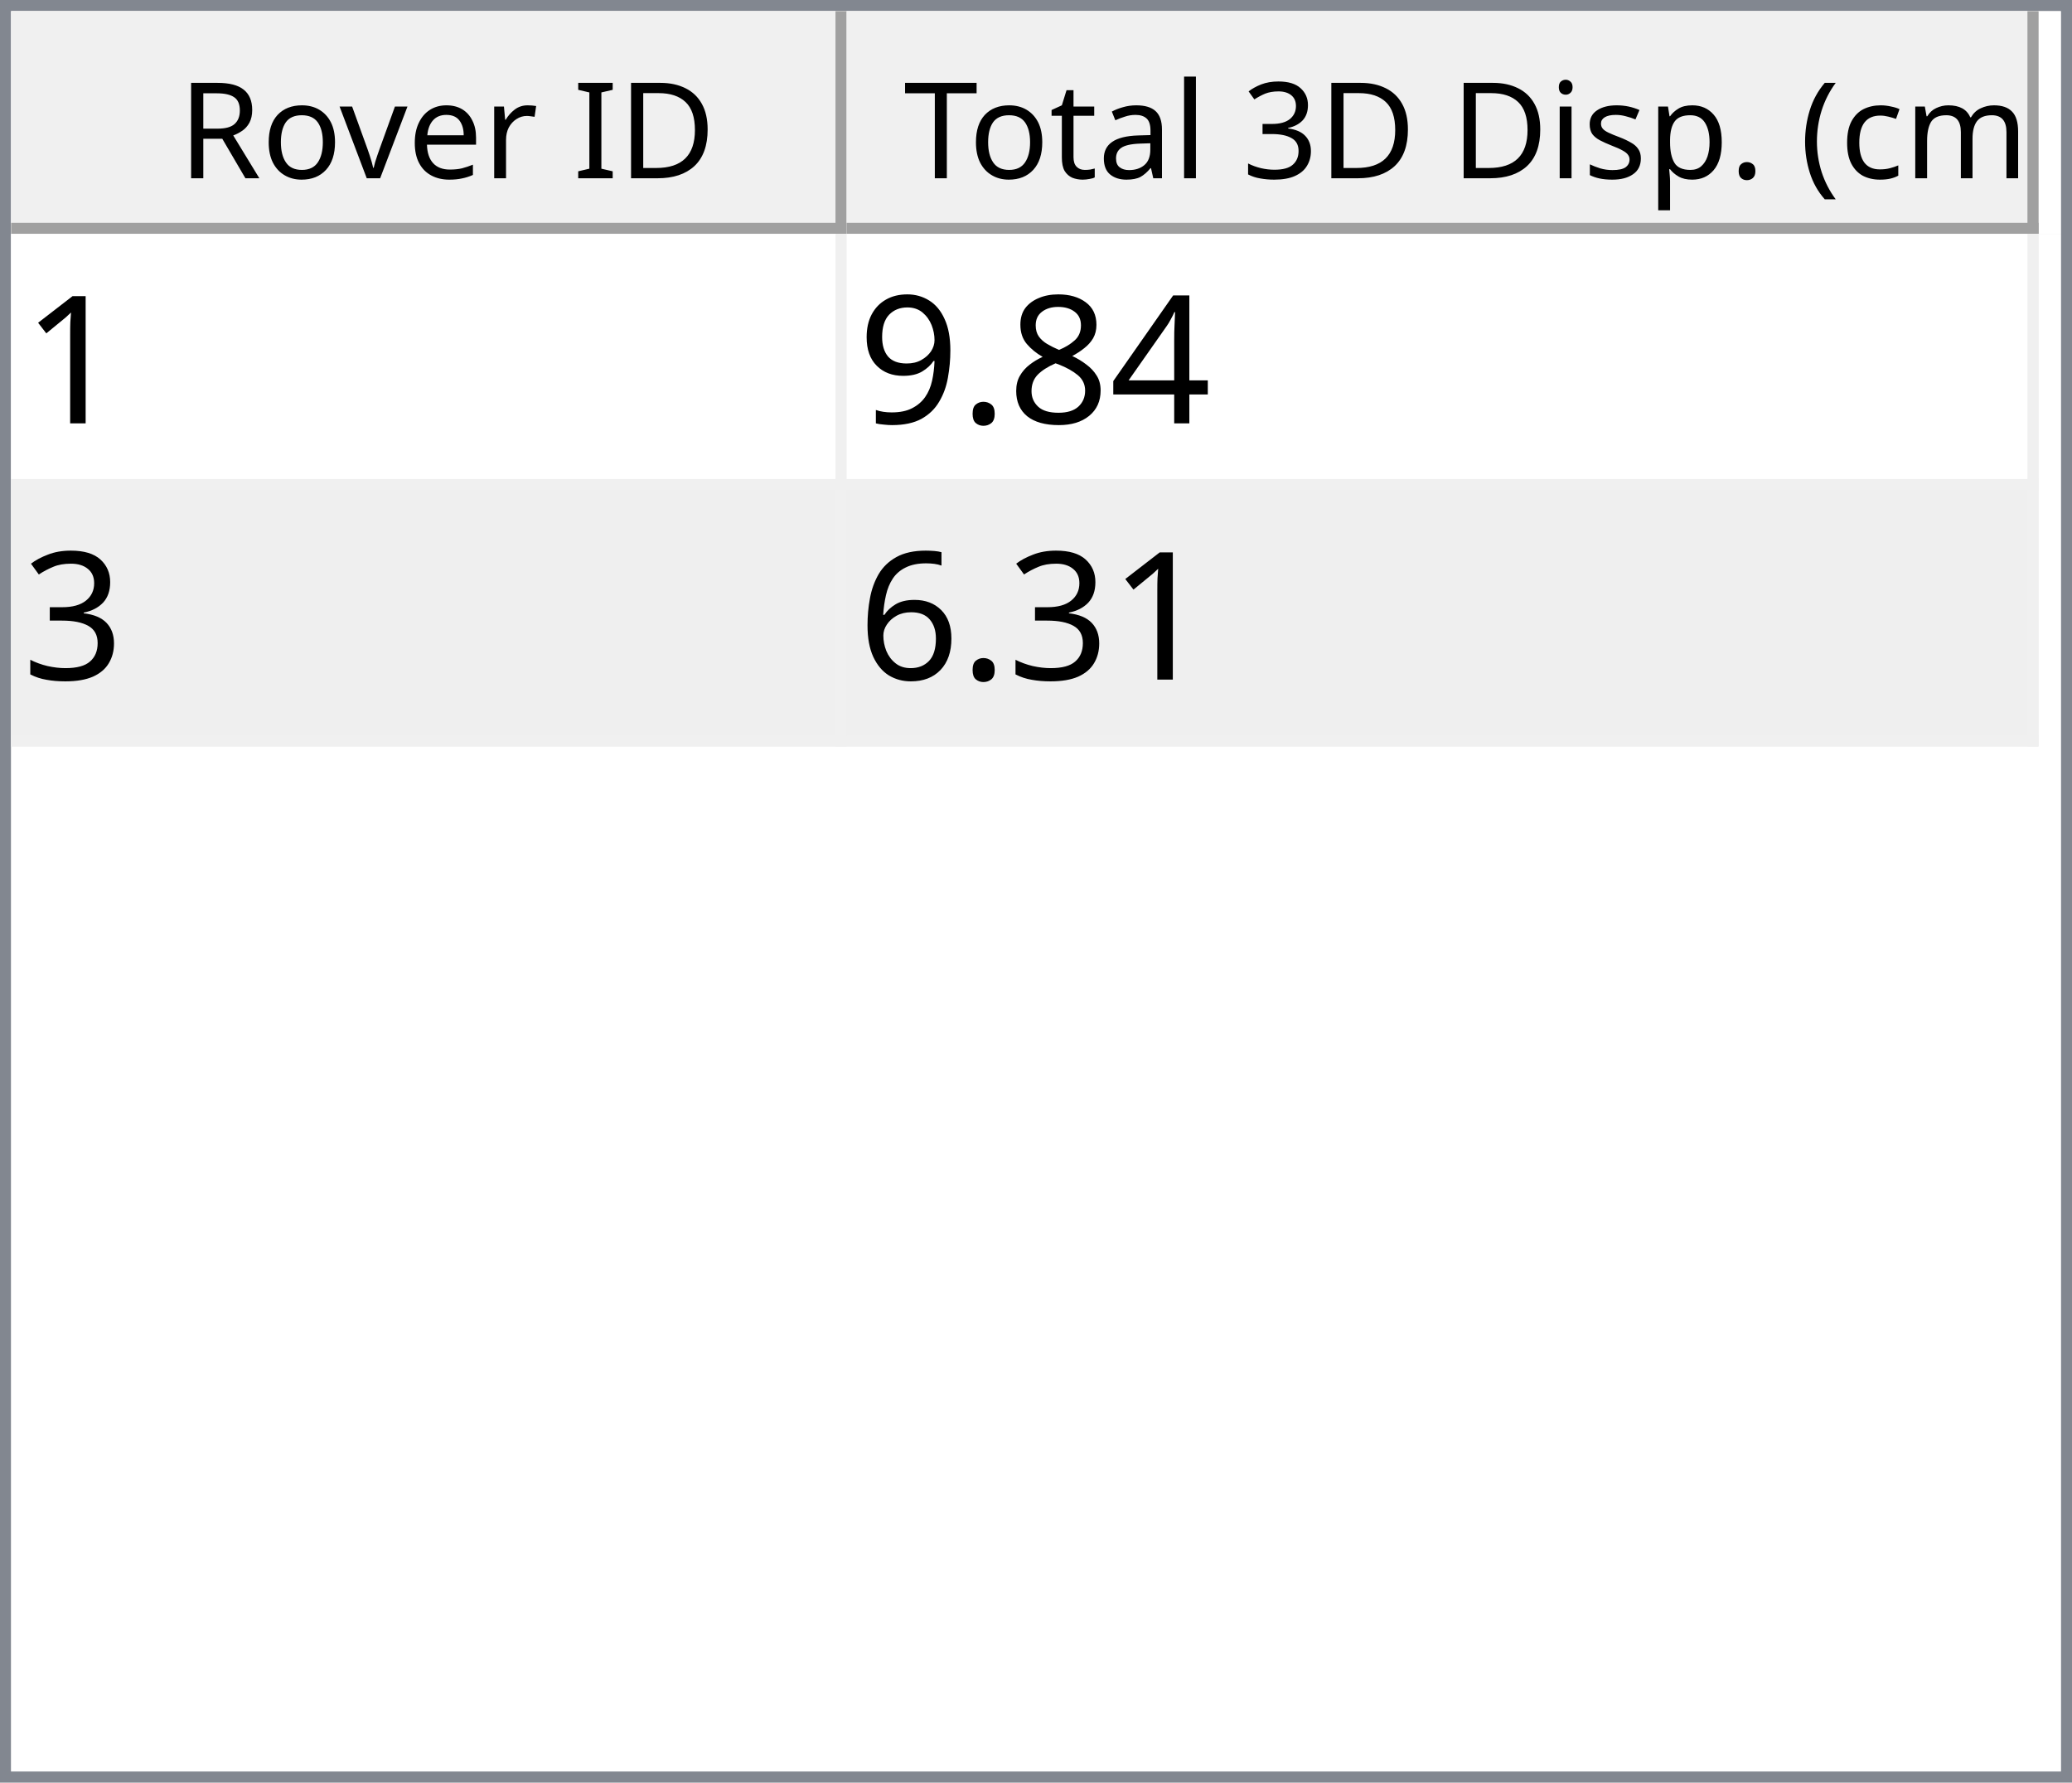
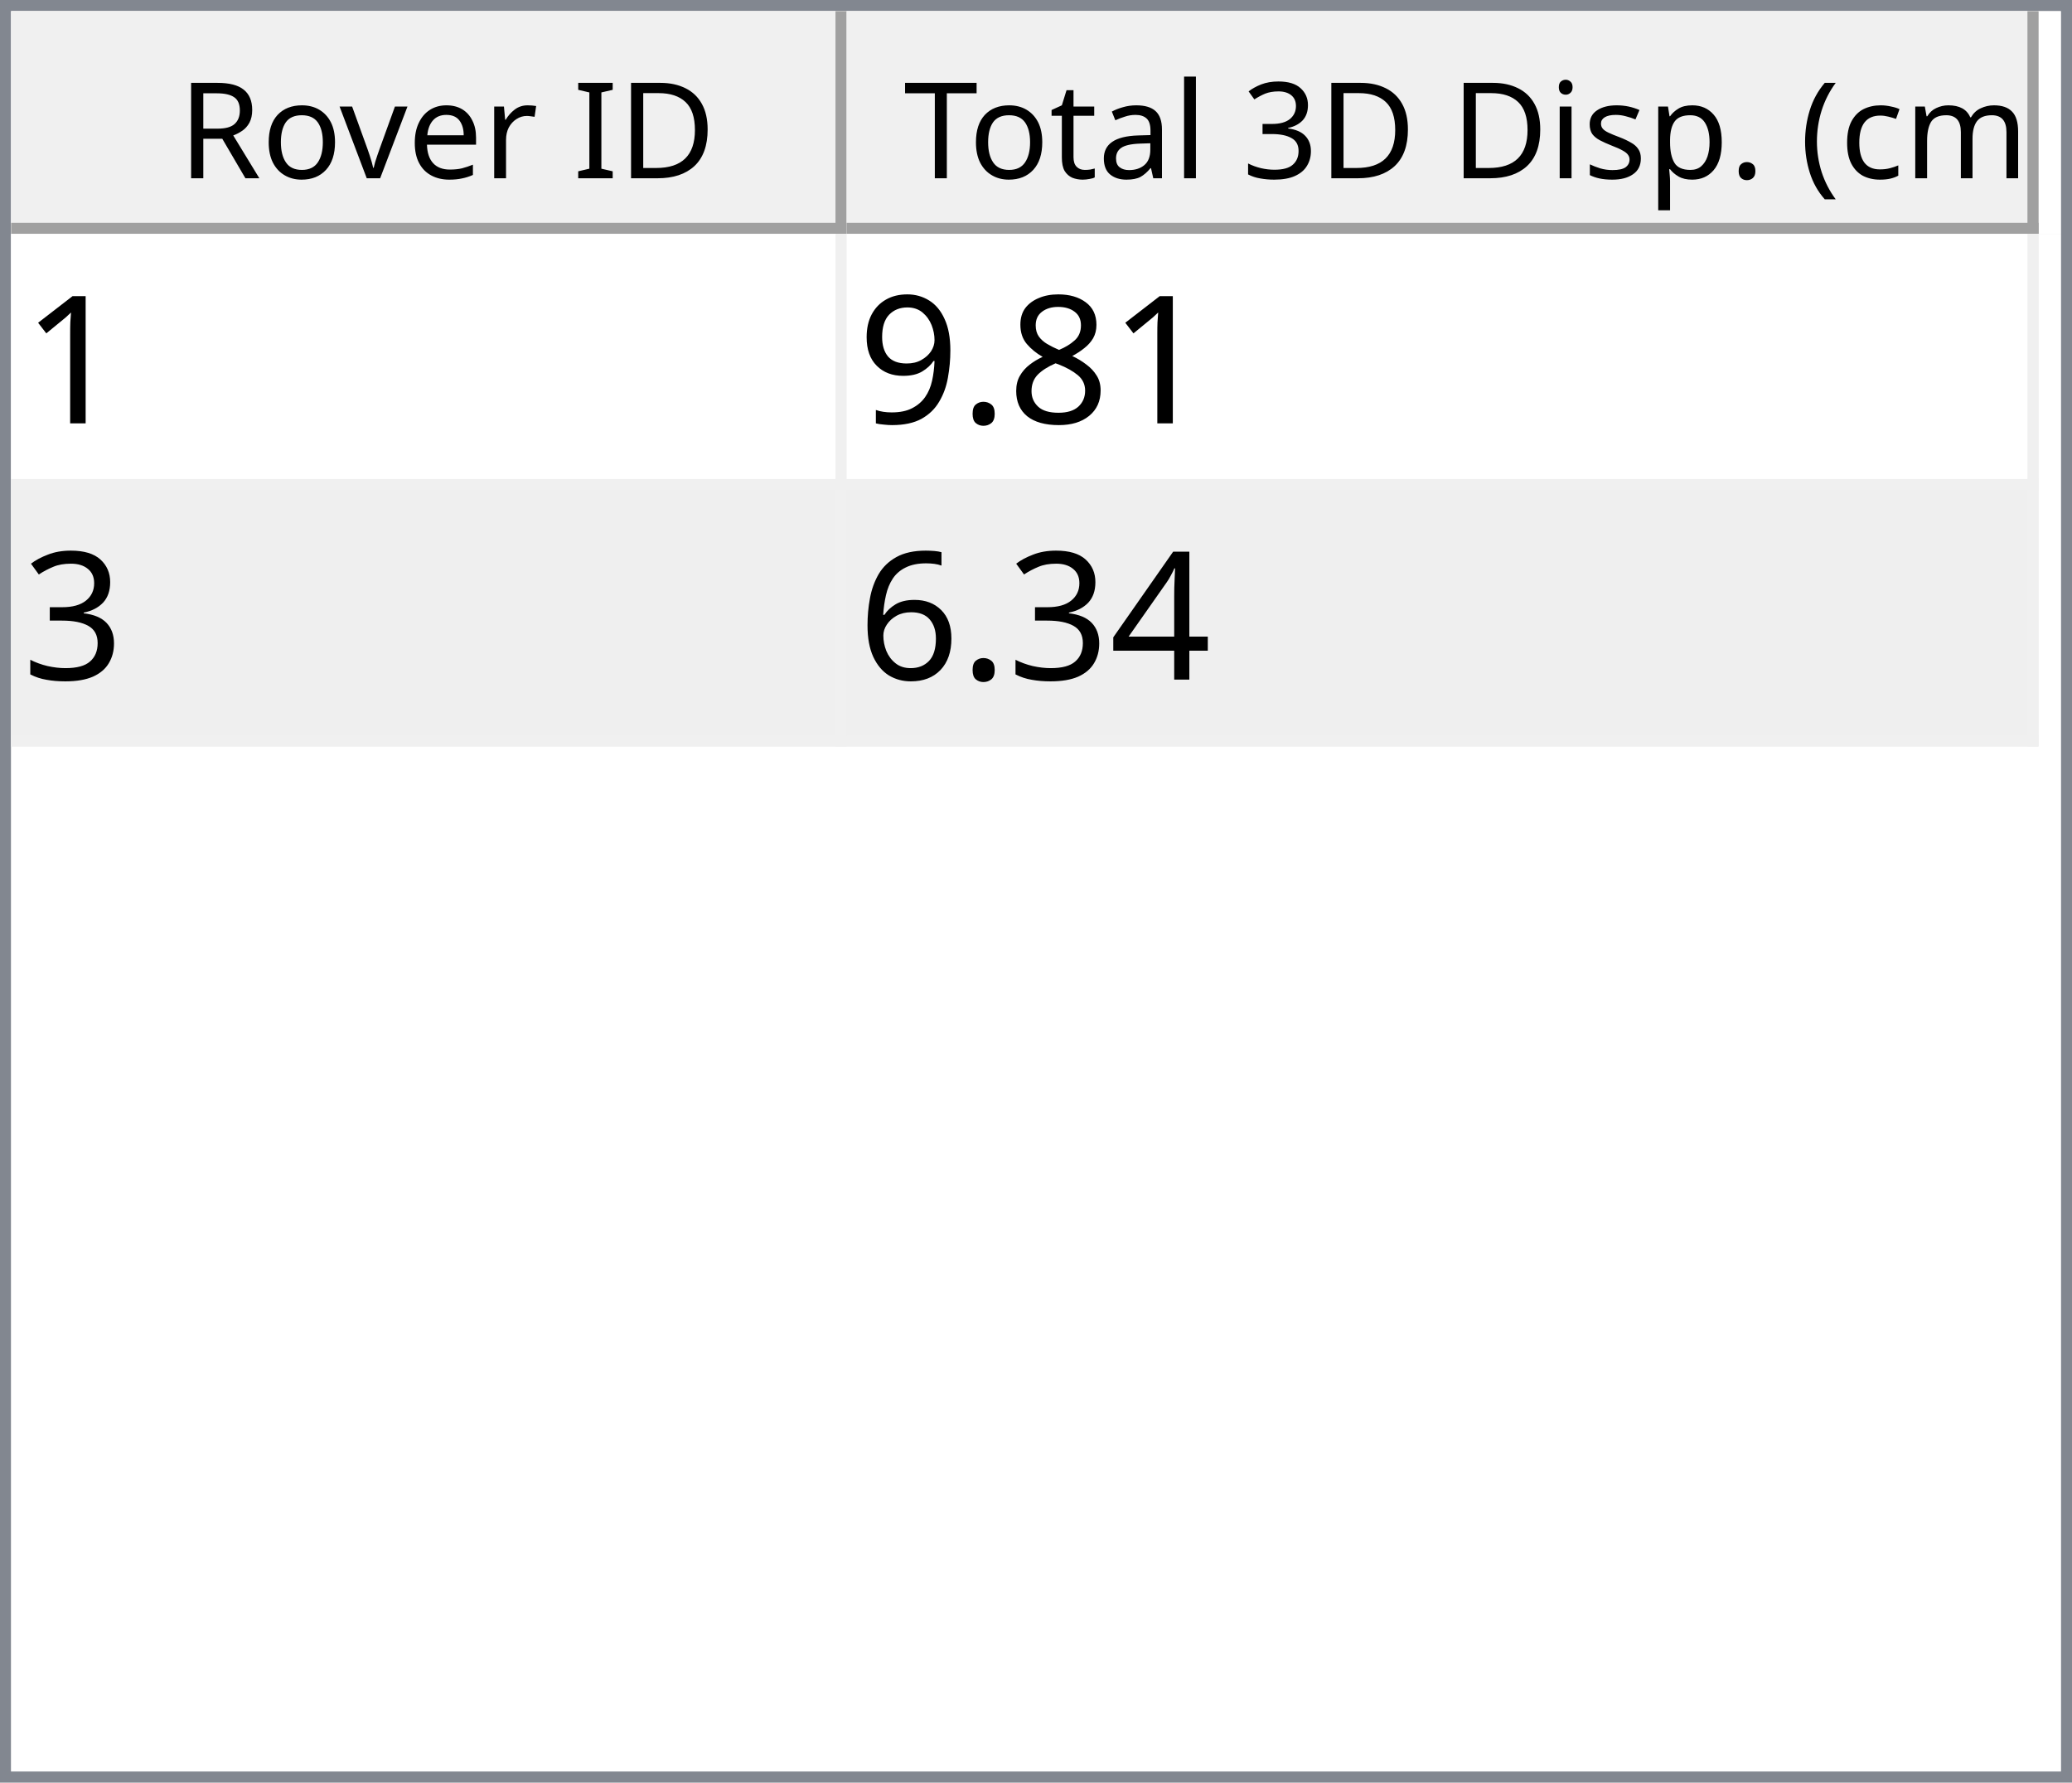
<svg xmlns="http://www.w3.org/2000/svg" style="fill-opacity:1; color-rendering:auto; color-interpolation:auto; text-rendering:auto; stroke:black; stroke-linecap:square; stroke-miterlimit:10; shape-rendering:auto; stroke-opacity:1; fill:black; stroke-dasharray:none; font-weight:normal; stroke-width:1; font-family:'Dialog'; font-style:normal; stroke-linejoin:miter; font-size:12px; stroke-dashoffset:0; image-rendering:auto;" width="186" height="160">
  <defs id="genericDefs" />
  <g>
    <defs id="defs1">
      <clipPath clipPathUnits="userSpaceOnUse" id="clipPath1">
        <path d="M0 0 L186 0 L186 160 L0 160 L0 0 Z" />
      </clipPath>
      <clipPath clipPathUnits="userSpaceOnUse" id="clipPath2">
        <path d="M0 0 L0 160 L186 160 L186 0 Z" />
      </clipPath>
      <clipPath clipPathUnits="userSpaceOnUse" id="clipPath3">
        <path d="M0 0 L0 20 L184 20 L184 0 Z" />
      </clipPath>
      <clipPath clipPathUnits="userSpaceOnUse" id="clipPath4">
        <path d="M0 0 L0 20 L75 20 L75 0 Z" />
      </clipPath>
      <clipPath clipPathUnits="userSpaceOnUse" id="clipPath5">
        <path d="M1 1 L1 19 L74 19 L74 1 Z" />
      </clipPath>
      <clipPath clipPathUnits="userSpaceOnUse" id="clipPath6">
        <path d="M0 0 L0 18 L73 18 L73 0 Z" />
      </clipPath>
      <clipPath clipPathUnits="userSpaceOnUse" id="clipPath7">
        <path d="M-0.5 -0.5 L-0.5 19.5 L74.5 19.5 L74.5 -0.5 Z" />
      </clipPath>
      <clipPath clipPathUnits="userSpaceOnUse" id="clipPath8">
        <path d="M0 0 L0 20 L107 20 L107 0 Z" />
      </clipPath>
      <clipPath clipPathUnits="userSpaceOnUse" id="clipPath9">
        <path d="M1 1 L1 19 L106 19 L106 1 Z" />
      </clipPath>
      <clipPath clipPathUnits="userSpaceOnUse" id="clipPath10">
        <path d="M0 0 L0 18 L105 18 L105 0 Z" />
      </clipPath>
      <clipPath clipPathUnits="userSpaceOnUse" id="clipPath11">
        <path d="M-0.5 -0.5 L-0.5 19.5 L106.5 19.5 L106.5 -0.5 Z" />
      </clipPath>
      <clipPath clipPathUnits="userSpaceOnUse" id="clipPath12">
        <path d="M0 0 L0 138 L184 138 L184 0 Z" />
      </clipPath>
      <clipPath clipPathUnits="userSpaceOnUse" id="clipPath13">
        <path d="M0 0 L0 46 L182 46 L182 0 Z" />
      </clipPath>
      <clipPath clipPathUnits="userSpaceOnUse" id="clipPath14">
        <path d="M-0.5 -0.5 L-0.5 45.5 L181.5 45.5 L181.5 -0.5 Z" />
      </clipPath>
      <clipPath clipPathUnits="userSpaceOnUse" id="clipPath15">
        <path d="M0 0 L0 22 L74 22 L74 0 Z" />
      </clipPath>
      <clipPath clipPathUnits="userSpaceOnUse" id="clipPath16">
        <path d="M0 0 L0 22 L106 22 L106 0 Z" />
      </clipPath>
      <font horiz-adv-x="64.551" id="font1">
        <font-face ascent="107.91" descent="25.098" units-per-em="100" style="font-style:normal; font-family:Segoe UI; font-weight:normal;" />
        <missing-glyph horiz-adv-x="64.551" d="M8.109 0 L8.109 68.266 L56.453 68.266 L56.453 0 L8.109 0 ZM15.328 7.234 L49.219 7.234 L49.219 61.031 L15.328 61.031 L15.328 7.234 Z" />
        <glyph unicode="D" horiz-adv-x="70.117" d="M9.188 0 L9.188 70.016 L28.516 70.016 Q65.531 70.016 65.531 35.891 Q65.531 19.672 55.25 9.836 Q44.969 0 27.734 0 L9.188 0 ZM17.391 62.594 L17.391 7.422 L27.828 7.422 Q41.609 7.422 49.273 14.797 Q56.938 22.172 56.938 35.688 Q56.938 62.594 28.328 62.594 L17.391 62.594 Z" />
        <glyph unicode="I" horiz-adv-x="26.611" d="M17.391 0 L9.188 0 L9.188 70.016 L17.391 70.016 L17.391 0 Z" />
        <glyph unicode=" " horiz-adv-x="27.393" d="" />
        <glyph unicode="r" horiz-adv-x="34.766" d="M34.188 41.891 Q32.078 43.5 28.125 43.5 Q23 43.5 19.555 38.672 Q16.109 33.844 16.109 25.484 L16.109 0 L8.109 0 L8.109 50 L16.109 50 L16.109 39.703 L16.312 39.703 Q18.016 44.969 21.531 47.922 Q25.047 50.875 29.391 50.875 Q32.516 50.875 34.188 50.203 L34.188 41.891 Z" />
        <glyph unicode="e" horiz-adv-x="52.295" d="M48.297 23 L12.984 23 Q13.188 14.656 17.484 10.109 Q21.781 5.562 29.297 5.562 Q37.75 5.562 44.828 11.141 L44.828 3.609 Q38.234 -1.172 27.391 -1.172 Q16.797 -1.172 10.742 5.641 Q4.688 12.453 4.688 24.812 Q4.688 36.469 11.305 43.82 Q17.922 51.172 27.734 51.172 Q37.547 51.172 42.922 44.828 Q48.297 38.484 48.297 27.203 L48.297 23 ZM40.094 29.781 Q40.047 36.719 36.75 40.578 Q33.453 44.438 27.594 44.438 Q21.922 44.438 17.969 40.383 Q14.016 36.328 13.094 29.781 L40.094 29.781 Z" />
        <glyph unicode="v" horiz-adv-x="47.9" d="M47.406 50 L27.484 0 L19.625 0 L0.688 50 L9.469 50 L22.172 13.672 Q23.578 9.672 23.922 6.688 L24.125 6.688 Q24.609 10.453 25.688 13.484 L38.969 50 L47.406 50 Z" />
        <glyph unicode="o" horiz-adv-x="58.594" d="M29 -1.172 Q17.922 -1.172 11.305 5.836 Q4.688 12.844 4.688 24.422 Q4.688 37.016 11.57 44.094 Q18.453 51.172 30.172 51.172 Q41.359 51.172 47.633 44.289 Q53.906 37.406 53.906 25.203 Q53.906 13.234 47.141 6.031 Q40.375 -1.172 29 -1.172 ZM29.594 44.438 Q21.875 44.438 17.383 39.188 Q12.891 33.938 12.891 24.703 Q12.891 15.828 17.43 10.695 Q21.969 5.562 29.594 5.562 Q37.359 5.562 41.531 10.594 Q45.703 15.625 45.703 24.906 Q45.703 34.281 41.531 39.359 Q37.359 44.438 29.594 44.438 Z" />
        <glyph unicode="R" horiz-adv-x="59.814" d="M59.375 0 L49.609 0 L37.891 19.625 Q36.281 22.359 34.766 24.289 Q33.25 26.219 31.664 27.438 Q30.078 28.656 28.25 29.219 Q26.422 29.781 24.125 29.781 L17.391 29.781 L17.391 0 L9.188 0 L9.188 70.016 L30.078 70.016 Q34.672 70.016 38.555 68.867 Q42.438 67.719 45.289 65.375 Q48.141 63.031 49.758 59.547 Q51.375 56.062 51.375 51.375 Q51.375 47.703 50.273 44.656 Q49.172 41.609 47.148 39.211 Q45.125 36.812 42.266 35.133 Q39.406 33.453 35.844 32.516 L35.844 32.328 Q37.594 31.547 38.891 30.547 Q40.188 29.547 41.359 28.18 Q42.531 26.812 43.68 25.078 Q44.828 23.344 46.234 21.047 L59.375 0 ZM17.391 62.594 L17.391 37.203 L28.516 37.203 Q31.594 37.203 34.203 38.133 Q36.812 39.062 38.719 40.797 Q40.625 42.531 41.703 45.047 Q42.781 47.562 42.781 50.688 Q42.781 56.297 39.141 59.445 Q35.5 62.594 28.609 62.594 L17.391 62.594 Z" />
        <glyph unicode=")" horiz-adv-x="30.176" d="M8.297 -15.922 L1.172 -15.922 Q16.406 2.344 16.406 26.812 Q16.406 51.469 1.078 70.016 L8.297 70.016 Q23.531 52.156 23.531 26.703 Q23.531 1.375 8.297 -15.922 Z" />
        <glyph unicode="m" horiz-adv-x="86.133" d="M79.109 0 L71.094 0 L71.094 28.719 Q71.094 37.016 68.531 40.727 Q65.969 44.438 59.906 44.438 Q54.781 44.438 51.195 39.75 Q47.609 35.062 47.609 28.516 L47.609 0 L39.594 0 L39.594 29.688 Q39.594 44.438 28.219 44.438 Q22.953 44.438 19.531 40.016 Q16.109 35.594 16.109 28.516 L16.109 0 L8.109 0 L8.109 50 L16.109 50 L16.109 42.094 L16.312 42.094 Q21.625 51.172 31.844 51.172 Q36.969 51.172 40.773 48.312 Q44.578 45.453 46 40.828 Q51.562 51.172 62.594 51.172 Q79.109 51.172 79.109 30.812 L79.109 0 Z" />
        <glyph unicode="c" horiz-adv-x="46.191" d="M42.188 2.297 Q36.422 -1.172 28.516 -1.172 Q17.828 -1.172 11.258 5.789 Q4.688 12.75 4.688 23.828 Q4.688 36.188 11.766 43.68 Q18.844 51.172 30.672 51.172 Q37.25 51.172 42.281 48.734 L42.281 40.531 Q36.719 44.438 30.375 44.438 Q22.703 44.438 17.797 38.945 Q12.891 33.453 12.891 24.516 Q12.891 15.719 17.508 10.641 Q22.125 5.562 29.891 5.562 Q36.422 5.562 42.188 9.906 L42.188 2.297 Z" />
        <glyph unicode="(" horiz-adv-x="30.176" d="M29.109 -15.922 L21.969 -15.922 Q6.844 1.375 6.844 26.703 Q6.844 52.156 21.969 70.016 L29.203 70.016 Q13.875 51.469 13.875 26.812 Q13.875 2.344 29.109 -15.922 Z" />
        <glyph unicode="." horiz-adv-x="21.68" d="M10.891 -1.078 Q8.641 -1.078 7.055 0.539 Q5.469 2.156 5.469 4.391 Q5.469 6.641 7.055 8.273 Q8.641 9.906 10.891 9.906 Q13.188 9.906 14.797 8.273 Q16.406 6.641 16.406 4.391 Q16.406 2.156 14.797 0.539 Q13.188 -1.078 10.891 -1.078 Z" />
        <glyph unicode="p" horiz-adv-x="58.789" d="M16.312 7.234 L16.109 7.234 L16.109 -23 L8.109 -23 L8.109 50 L16.109 50 L16.109 41.219 L16.312 41.219 Q22.219 51.172 33.594 51.172 Q43.266 51.172 48.688 44.461 Q54.109 37.75 54.109 26.469 Q54.109 13.922 48 6.375 Q41.891 -1.172 31.297 -1.172 Q21.578 -1.172 16.312 7.234 ZM16.109 27.391 L16.109 20.406 Q16.109 14.203 20.141 9.883 Q24.172 5.562 30.375 5.562 Q37.641 5.562 41.773 11.133 Q45.906 16.703 45.906 26.609 Q45.906 34.969 42.047 39.703 Q38.188 44.438 31.594 44.438 Q24.609 44.438 20.359 39.578 Q16.109 34.719 16.109 27.391 Z" />
        <glyph unicode="s" horiz-adv-x="42.432" d="M5.078 1.812 L5.078 10.406 Q11.625 5.562 19.484 5.562 Q30.031 5.562 30.031 12.594 Q30.031 14.594 29.125 15.992 Q28.219 17.391 26.68 18.461 Q25.141 19.531 23.07 20.383 Q21 21.234 18.609 22.172 Q15.281 23.484 12.766 24.828 Q10.25 26.172 8.57 27.859 Q6.891 29.547 6.031 31.695 Q5.172 33.844 5.172 36.719 Q5.172 40.234 6.789 42.945 Q8.406 45.656 11.086 47.484 Q13.766 49.312 17.211 50.242 Q20.656 51.172 24.312 51.172 Q30.812 51.172 35.938 48.922 L35.938 40.828 Q30.422 44.438 23.25 44.438 Q21 44.438 19.195 43.922 Q17.391 43.406 16.094 42.477 Q14.797 41.547 14.086 40.258 Q13.375 38.969 13.375 37.406 Q13.375 35.453 14.086 34.133 Q14.797 32.812 16.164 31.789 Q17.531 30.766 19.484 29.938 Q21.438 29.109 23.922 28.125 Q27.25 26.859 29.883 25.516 Q32.516 24.172 34.375 22.484 Q36.234 20.797 37.234 18.602 Q38.234 16.406 38.234 13.375 Q38.234 9.672 36.602 6.938 Q34.969 4.203 32.234 2.398 Q29.5 0.594 25.93 -0.289 Q22.359 -1.172 18.453 -1.172 Q10.75 -1.172 5.078 1.812 Z" />
        <glyph unicode="i" horiz-adv-x="24.219" d="M12.203 62.703 Q10.062 62.703 8.547 64.164 Q7.031 65.625 7.031 67.875 Q7.031 70.125 8.547 71.609 Q10.062 73.094 12.203 73.094 Q14.406 73.094 15.945 71.609 Q17.484 70.125 17.484 67.875 Q17.484 65.719 15.945 64.211 Q14.406 62.703 12.203 62.703 ZM16.109 0 L8.109 0 L8.109 50 L16.109 50 L16.109 0 Z" />
        <glyph unicode="3" horiz-adv-x="53.906" d="M46.531 19.828 Q46.531 15.094 44.75 11.211 Q42.969 7.328 39.719 4.57 Q36.469 1.812 31.93 0.297 Q27.391 -1.219 21.922 -1.219 Q11.922 -1.219 6 2.594 L6 11.188 Q13.094 5.609 22.219 5.609 Q25.875 5.609 28.828 6.539 Q31.781 7.469 33.906 9.227 Q36.031 10.984 37.18 13.477 Q38.328 15.969 38.328 19.094 Q38.328 32.812 18.797 32.812 L12.984 32.812 L12.984 39.594 L18.5 39.594 Q35.797 39.594 35.797 52.484 Q35.797 64.406 22.609 64.406 Q15.188 64.406 8.688 59.422 L8.688 67.188 Q15.375 71.188 24.609 71.188 Q29 71.188 32.57 69.969 Q36.141 68.75 38.68 66.555 Q41.219 64.359 42.609 61.281 Q44 58.203 44 54.5 Q44 40.672 30.031 36.719 L30.031 36.531 Q33.594 36.141 36.625 34.797 Q39.656 33.453 41.852 31.305 Q44.047 29.156 45.289 26.25 Q46.531 23.344 46.531 19.828 Z" />
        <glyph unicode="l" horiz-adv-x="24.219" d="M16.109 0 L8.109 0 L8.109 74.031 L16.109 74.031 L16.109 0 Z" />
        <glyph unicode="a" horiz-adv-x="50.879" d="M43.891 0 L35.891 0 L35.891 7.812 L35.688 7.812 Q30.469 -1.172 20.312 -1.172 Q12.844 -1.172 8.617 2.781 Q4.391 6.734 4.391 13.281 Q4.391 27.297 20.906 29.594 L35.891 31.688 Q35.891 44.438 25.594 44.438 Q16.547 44.438 9.281 38.281 L9.281 46.484 Q16.656 51.172 26.266 51.172 Q43.891 51.172 43.891 32.516 L43.891 0 ZM35.891 25.297 L23.828 23.641 Q18.266 22.859 15.43 20.875 Q12.594 18.891 12.594 13.875 Q12.594 10.203 15.211 7.883 Q17.828 5.562 22.172 5.562 Q28.125 5.562 32.008 9.742 Q35.891 13.922 35.891 20.312 L35.891 25.297 Z" />
        <glyph unicode="t" horiz-adv-x="33.887" d="M31.297 0.484 Q28.469 -1.078 23.828 -1.078 Q10.688 -1.078 10.688 13.578 L10.688 43.172 L2.094 43.172 L2.094 50 L10.688 50 L10.688 62.203 L18.703 64.797 L18.703 50 L31.297 50 L31.297 43.172 L18.703 43.172 L18.703 14.984 Q18.703 9.969 20.414 7.82 Q22.125 5.672 26.078 5.672 Q29.109 5.672 31.297 7.328 L31.297 0.484 Z" />
        <glyph unicode="T" horiz-adv-x="52.393" d="M50.594 62.594 L30.375 62.594 L30.375 0 L22.172 0 L22.172 62.594 L2 62.594 L2 70.016 L50.594 70.016 L50.594 62.594 Z" />
      </font>
      <font horiz-adv-x="75.0" id="font2">
        <font-face ascent="100.537" descent="21.973" units-per-em="100" style="font-style:normal; font-family:sans-serif; font-weight:normal;" />
        <missing-glyph horiz-adv-x="75.0" d="M12.5 0 L12.5 62.5 L62.5 62.5 L62.5 0 L12.5 0 ZM14.062 1.562 L60.938 1.562 L60.938 60.938 L14.062 60.938 L14.062 1.562 Z" />
        <glyph unicode="1" horiz-adv-x="55.615" d="M37.25 0 L28.469 0 L28.469 56 Q25.297 52.984 20.141 49.953 Q14.984 46.922 10.891 45.406 L10.891 53.906 Q18.266 57.375 23.781 62.305 Q29.297 67.234 31.594 71.875 L37.25 71.875 L37.25 0 Z" />
-         <glyph unicode="4" horiz-adv-x="55.615" d="M32.328 0 L32.328 17.141 L1.266 17.141 L1.266 25.203 L33.938 71.578 L41.109 71.578 L41.109 25.203 L50.781 25.203 L50.781 17.141 L41.109 17.141 L41.109 0 L32.328 0 ZM32.328 25.203 L32.328 57.469 L9.906 25.203 L32.328 25.203 Z" />
        <glyph unicode="8" horiz-adv-x="55.615" d="M17.672 38.812 Q12.203 40.828 9.57 44.539 Q6.938 48.25 6.938 53.422 Q6.938 61.234 12.555 66.555 Q18.172 71.875 27.484 71.875 Q36.859 71.875 42.578 66.43 Q48.297 60.984 48.297 53.172 Q48.297 48.188 45.68 44.508 Q43.062 40.828 37.75 38.812 Q44.344 36.672 47.781 31.883 Q51.219 27.094 51.219 20.453 Q51.219 11.281 44.727 5.031 Q38.234 -1.219 27.641 -1.219 Q17.047 -1.219 10.547 5.055 Q4.047 11.328 4.047 20.703 Q4.047 27.688 7.594 32.398 Q11.141 37.109 17.672 38.812 ZM15.922 53.719 Q15.922 48.641 19.195 45.414 Q22.469 42.188 27.688 42.188 Q32.766 42.188 36.016 45.383 Q39.266 48.578 39.266 53.219 Q39.266 58.062 35.914 61.359 Q32.562 64.656 27.594 64.656 Q22.562 64.656 19.242 61.43 Q15.922 58.203 15.922 53.719 ZM13.094 20.656 Q13.094 16.891 14.875 13.375 Q16.656 9.859 20.172 7.93 Q23.688 6 27.734 6 Q34.031 6 38.133 10.055 Q42.234 14.109 42.234 20.359 Q42.234 26.703 38.016 30.859 Q33.797 35.016 27.438 35.016 Q21.234 35.016 17.164 30.914 Q13.094 26.812 13.094 20.656 Z" />
        <glyph unicode="." horiz-adv-x="27.783" d="M9.078 0 L9.078 10.016 L19.094 10.016 L19.094 0 L9.078 0 Z" />
        <glyph unicode="9" horiz-adv-x="55.615" d="M5.469 16.547 L13.922 17.328 Q14.984 11.375 18.016 8.688 Q21.047 6 25.781 6 Q29.828 6 32.883 7.859 Q35.938 9.719 37.891 12.82 Q39.844 15.922 41.164 21.195 Q42.484 26.469 42.484 31.938 Q42.484 32.516 42.438 33.688 Q39.797 29.5 35.234 26.883 Q30.672 24.266 25.344 24.266 Q16.453 24.266 10.305 30.711 Q4.156 37.156 4.156 47.703 Q4.156 58.594 10.578 65.234 Q17 71.875 26.656 71.875 Q33.641 71.875 39.43 68.117 Q45.219 64.359 48.219 57.398 Q51.219 50.438 51.219 37.25 Q51.219 23.531 48.242 15.406 Q45.266 7.281 39.383 3.031 Q33.5 -1.219 25.594 -1.219 Q17.188 -1.219 11.867 3.445 Q6.547 8.109 5.469 16.547 ZM41.453 48.141 Q41.453 55.719 37.43 60.156 Q33.406 64.594 27.734 64.594 Q21.875 64.594 17.531 59.812 Q13.188 55.031 13.188 47.406 Q13.188 40.578 17.312 36.305 Q21.438 32.031 27.484 32.031 Q33.594 32.031 37.523 36.305 Q41.453 40.578 41.453 48.141 Z" />
        <glyph unicode="3" horiz-adv-x="55.615" d="M4.203 18.891 L12.984 20.062 Q14.5 12.594 18.141 9.297 Q21.781 6 27 6 Q33.203 6 37.477 10.297 Q41.75 14.594 41.75 20.953 Q41.75 27 37.797 30.93 Q33.844 34.859 27.734 34.859 Q25.25 34.859 21.531 33.891 L22.516 41.609 Q23.391 41.5 23.922 41.5 Q29.547 41.5 34.039 44.43 Q38.531 47.359 38.531 53.469 Q38.531 58.297 35.258 61.477 Q31.984 64.656 26.812 64.656 Q21.688 64.656 18.266 61.43 Q14.844 58.203 13.875 51.766 L5.078 53.328 Q6.688 62.156 12.398 67.016 Q18.109 71.875 26.609 71.875 Q32.469 71.875 37.398 69.359 Q42.328 66.844 44.945 62.5 Q47.562 58.156 47.562 53.266 Q47.562 48.641 45.07 44.828 Q42.578 41.016 37.703 38.766 Q44.047 37.312 47.562 32.695 Q51.078 28.078 51.078 21.141 Q51.078 11.766 44.242 5.25 Q37.406 -1.266 26.953 -1.266 Q17.531 -1.266 11.305 4.352 Q5.078 9.969 4.203 18.891 Z" />
+         <glyph unicode="4" horiz-adv-x="55.615" d="M32.328 0 L32.328 17.141 L1.266 17.141 L1.266 25.203 L33.938 71.578 L41.109 71.578 L41.109 25.203 L50.781 25.203 L50.781 17.141 L41.109 17.141 L41.109 0 L32.328 0 ZM32.328 25.203 L32.328 57.469 L9.906 25.203 L32.328 25.203 Z" />
        <glyph unicode="6" horiz-adv-x="55.615" d="M49.75 54.047 L41.016 53.375 Q39.844 58.547 37.703 60.891 Q34.125 64.656 28.906 64.656 Q24.703 64.656 21.531 62.312 Q17.391 59.281 14.992 53.469 Q12.594 47.656 12.5 36.922 Q15.672 41.75 20.266 44.094 Q24.859 46.438 29.891 46.438 Q38.672 46.438 44.852 39.969 Q51.031 33.5 51.031 23.25 Q51.031 16.5 48.125 10.719 Q45.219 4.938 40.141 1.859 Q35.062 -1.219 28.609 -1.219 Q17.625 -1.219 10.695 6.859 Q3.766 14.938 3.766 33.5 Q3.766 54.25 11.422 63.672 Q18.109 71.875 29.438 71.875 Q37.891 71.875 43.289 67.141 Q48.688 62.406 49.75 54.047 ZM13.875 23.188 Q13.875 18.656 15.797 14.508 Q17.719 10.359 21.188 8.18 Q24.656 6 28.469 6 Q34.031 6 38.039 10.492 Q42.047 14.984 42.047 22.703 Q42.047 30.125 38.086 34.398 Q34.125 38.672 28.125 38.672 Q22.172 38.672 18.023 34.398 Q13.875 30.125 13.875 23.188 Z" />
      </font>
    </defs>
    <g style="fill:white; stroke:white;">
      <rect x="0" y="0" width="186" style="clip-path:url(#clipPath1); stroke:none;" height="160" />
    </g>
    <g style="fill:white; text-rendering:optimizeSpeed; color-rendering:optimizeSpeed; image-rendering:optimizeSpeed; shape-rendering:crispEdges; stroke:white; color-interpolation:sRGB;">
      <rect x="0" width="186" height="160" y="0" style="stroke:none;" />
      <path style="stroke:none;" d="M0 160 L186 160 L186 0 L0 0 Z" />
    </g>
    <g style="fill:rgb(240,240,240); font-family:'Segoe UI'; stroke:rgb(240,240,240);">
      <rect x="0" y="0" width="186" style="clip-path:url(#clipPath2); stroke:none;" height="160" />
    </g>
    <g style="fill:rgb(130,135,144); font-family:'Segoe UI'; stroke:rgb(130,135,144);">
      <path d="M0 0 L186 0 L186 160 L0 160 L0 0 ZM1 1 L185 1 L185 159 L1 159 L1 1 Z" style="fill-rule:evenodd; clip-path:url(#clipPath2); stroke:none;" />
    </g>
    <g style="fill:white; font-family:'Segoe UI'; stroke:white;" transform="translate(1,1)">
      <rect x="0" y="0" width="184" style="clip-path:url(#clipPath3); stroke:none;" height="20" />
    </g>
    <g style="fill:rgb(240,240,240); font-family:'Segoe UI'; stroke:rgb(240,240,240);" transform="translate(1,1)">
      <rect x="0" y="0" width="75" style="clip-path:url(#clipPath4); stroke:none;" height="20" />
    </g>
    <g style="font-family:'Segoe UI';" transform="translate(2,2)">
      <text x="14" xml:space="preserve" y="14" style="clip-path:url(#clipPath6); stroke:none;">Rover ID</text>
    </g>
    <g style="fill:rgb(160,160,160); font-family:'Segoe UI'; stroke:rgb(160,160,160); stroke-linejoin:bevel;" transform="translate(1.5,1.5)">
      <line x1="74" x2="74" y1="0" style="fill:none; clip-path:url(#clipPath7);" y2="19" />
    </g>
    <g style="fill:rgb(160,160,160); font-family:'Segoe UI'; stroke:rgb(160,160,160); stroke-linejoin:bevel;" transform="matrix(1,0,0,1,1,1) translate(0.5,0.5)">
      <line x1="0" x2="74" y1="19" style="fill:none; clip-path:url(#clipPath7);" y2="19" />
    </g>
    <g style="fill:rgb(240,240,240); font-family:'Segoe UI'; stroke:rgb(240,240,240);" transform="translate(76,1)">
      <rect x="0" y="0" width="107" style="clip-path:url(#clipPath8); stroke:none;" height="20" />
    </g>
    <g style="font-family:'Segoe UI';" transform="translate(77,2)">
      <text x="1" xml:space="preserve" y="14" style="clip-path:url(#clipPath10); stroke:none;"> Total 3D Disp. (cm)</text>
    </g>
    <g style="fill:rgb(160,160,160); font-family:'Segoe UI'; stroke:rgb(160,160,160); stroke-linejoin:bevel;" transform="translate(76.5,1.5)">
      <line x1="106" x2="106" y1="0" style="fill:none; clip-path:url(#clipPath11);" y2="19" />
    </g>
    <g style="fill:rgb(160,160,160); font-family:'Segoe UI'; stroke:rgb(160,160,160); stroke-linejoin:bevel;" transform="matrix(1,0,0,1,76,1) translate(0.5,0.5)">
      <line x1="0" x2="106" y1="19" style="fill:none; clip-path:url(#clipPath11);" y2="19" />
    </g>
    <g style="fill:white; font-family:'Segoe UI'; stroke:white;" transform="translate(1,21)">
      <rect x="0" y="0" width="184" style="clip-path:url(#clipPath12); stroke:none;" height="138" />
    </g>
    <g style="fill:rgb(240,240,240); font-size:16px; font-family:sans-serif; stroke:rgb(240,240,240);" transform="translate(1,21)">
      <rect x="0" y="0" width="182" style="clip-path:url(#clipPath13); stroke:none;" height="46" />
      <line transform="translate(0.5,0.5)" x1="0" x2="181" y1="22" style="clip-path:url(#clipPath14); fill:none; stroke-linejoin:bevel;" y2="22" />
    </g>
    <g transform="matrix(1,0,0,1,1,21) translate(0.5,0.5)" style="fill:rgb(240,240,240); font-size:16px; font-family:sans-serif; stroke:rgb(240,240,240); stroke-linejoin:bevel;">
      <line x1="0" x2="181" y1="45" style="fill:none; clip-path:url(#clipPath14);" y2="45" />
    </g>
    <g transform="matrix(1,0,0,1,1,21) translate(0.5,0.5)" style="fill:rgb(240,240,240); font-size:16px; font-family:sans-serif; stroke:rgb(240,240,240); stroke-linejoin:bevel;">
      <line x1="74" x2="74" y1="0" style="fill:none; clip-path:url(#clipPath14);" y2="45" />
    </g>
    <g transform="matrix(1,0,0,1,1,21) translate(0.5,0.5)" style="fill:rgb(240,240,240); font-size:16px; font-family:sans-serif; stroke:rgb(240,240,240); stroke-linejoin:bevel;">
      <line x1="181" x2="181" y1="0" style="fill:none; clip-path:url(#clipPath14);" y2="45" />
    </g>
    <g style="fill:white; font-size:16px; font-family:sans-serif; stroke:white;" transform="matrix(1,0,0,1,1,21)">
      <rect x="0" y="0" width="74" style="clip-path:url(#clipPath15); stroke:none;" height="22" />
      <text x="1" y="17" style="fill:black; clip-path:url(#clipPath15); stroke:none;" xml:space="preserve">1</text>
    </g>
    <g style="fill:white; font-size:16px; font-family:sans-serif; stroke:white;" transform="matrix(1,0,0,1,1,21) translate(75,0)">
      <rect x="0" y="0" width="106" style="clip-path:url(#clipPath16); stroke:none;" height="22" />
-       <text x="1" y="17" style="fill:black; clip-path:url(#clipPath16); stroke:none;" xml:space="preserve">9.84</text>
+       <text x="1" y="17" style="fill:black; clip-path:url(#clipPath16); stroke:none;" xml:space="preserve">9.81</text>
    </g>
    <g style="fill:rgb(239,239,239); font-size:16px; font-family:sans-serif; stroke:rgb(239,239,239);" transform="matrix(1,0,0,1,1,21) translate(0,23)">
      <rect x="0" y="0" width="74" style="clip-path:url(#clipPath15); stroke:none;" height="22" />
      <text x="1" y="17" style="fill:black; clip-path:url(#clipPath15); stroke:none;" xml:space="preserve">3</text>
    </g>
    <g style="fill:rgb(239,239,239); font-size:16px; font-family:sans-serif; stroke:rgb(239,239,239);" transform="matrix(1,0,0,1,1,21) translate(75,23)">
      <rect x="0" y="0" width="106" style="clip-path:url(#clipPath16); stroke:none;" height="22" />
-       <text x="1" y="17" style="fill:black; clip-path:url(#clipPath16); stroke:none;" xml:space="preserve">6.31</text>
+       <text x="1" y="17" style="fill:black; clip-path:url(#clipPath16); stroke:none;" xml:space="preserve">6.34</text>
    </g>
  </g>
</svg>
